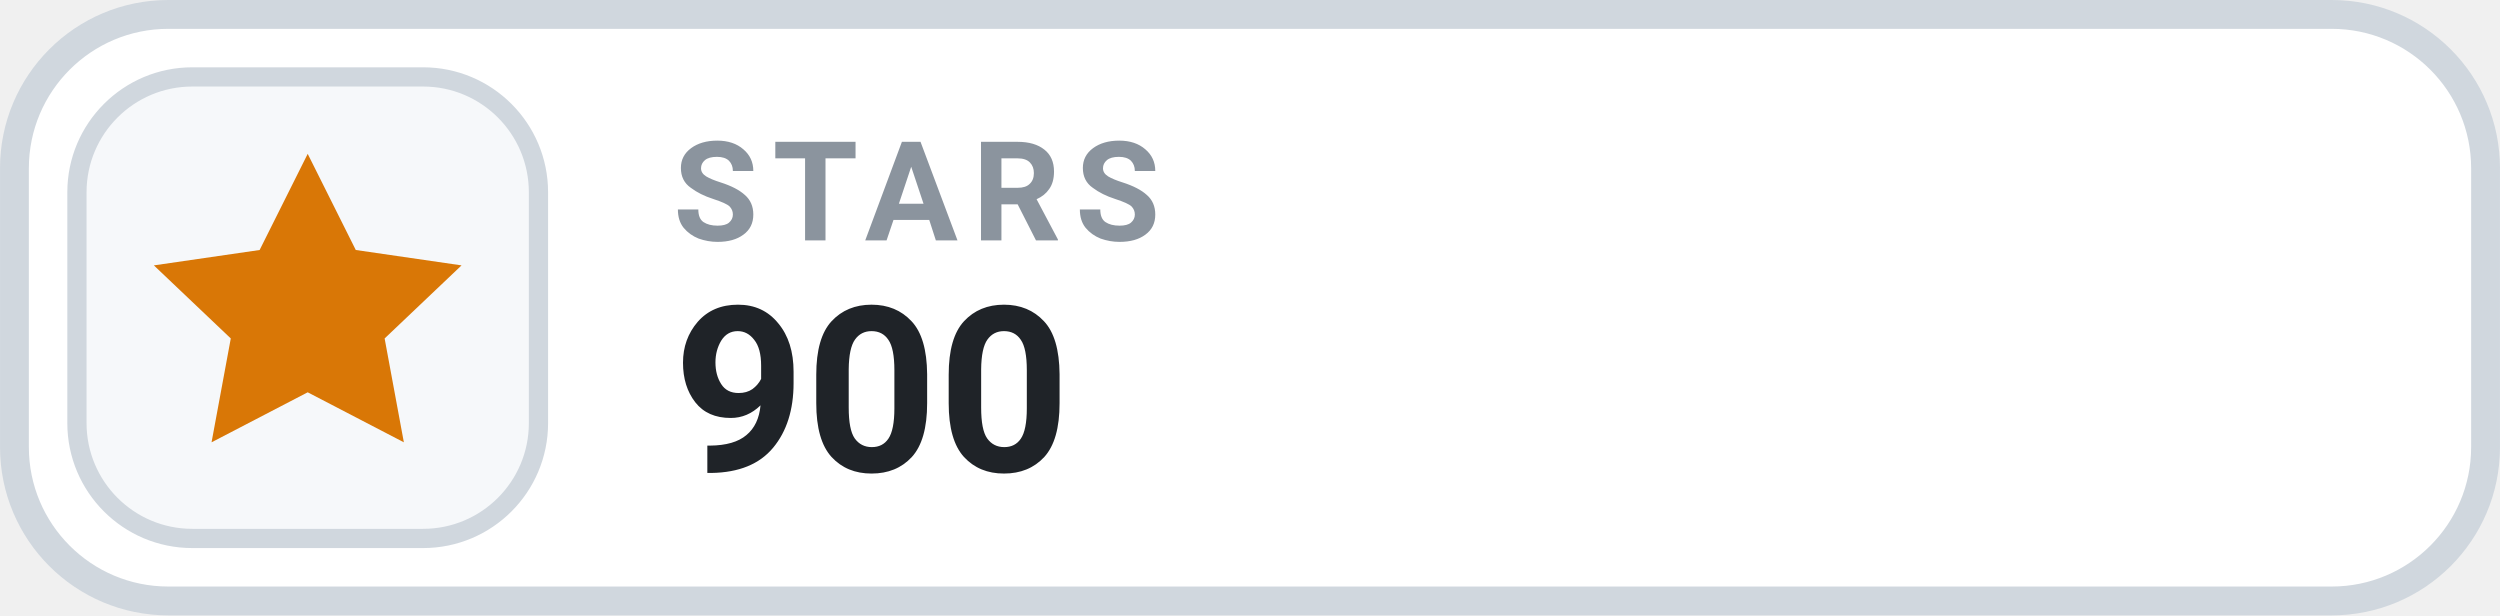
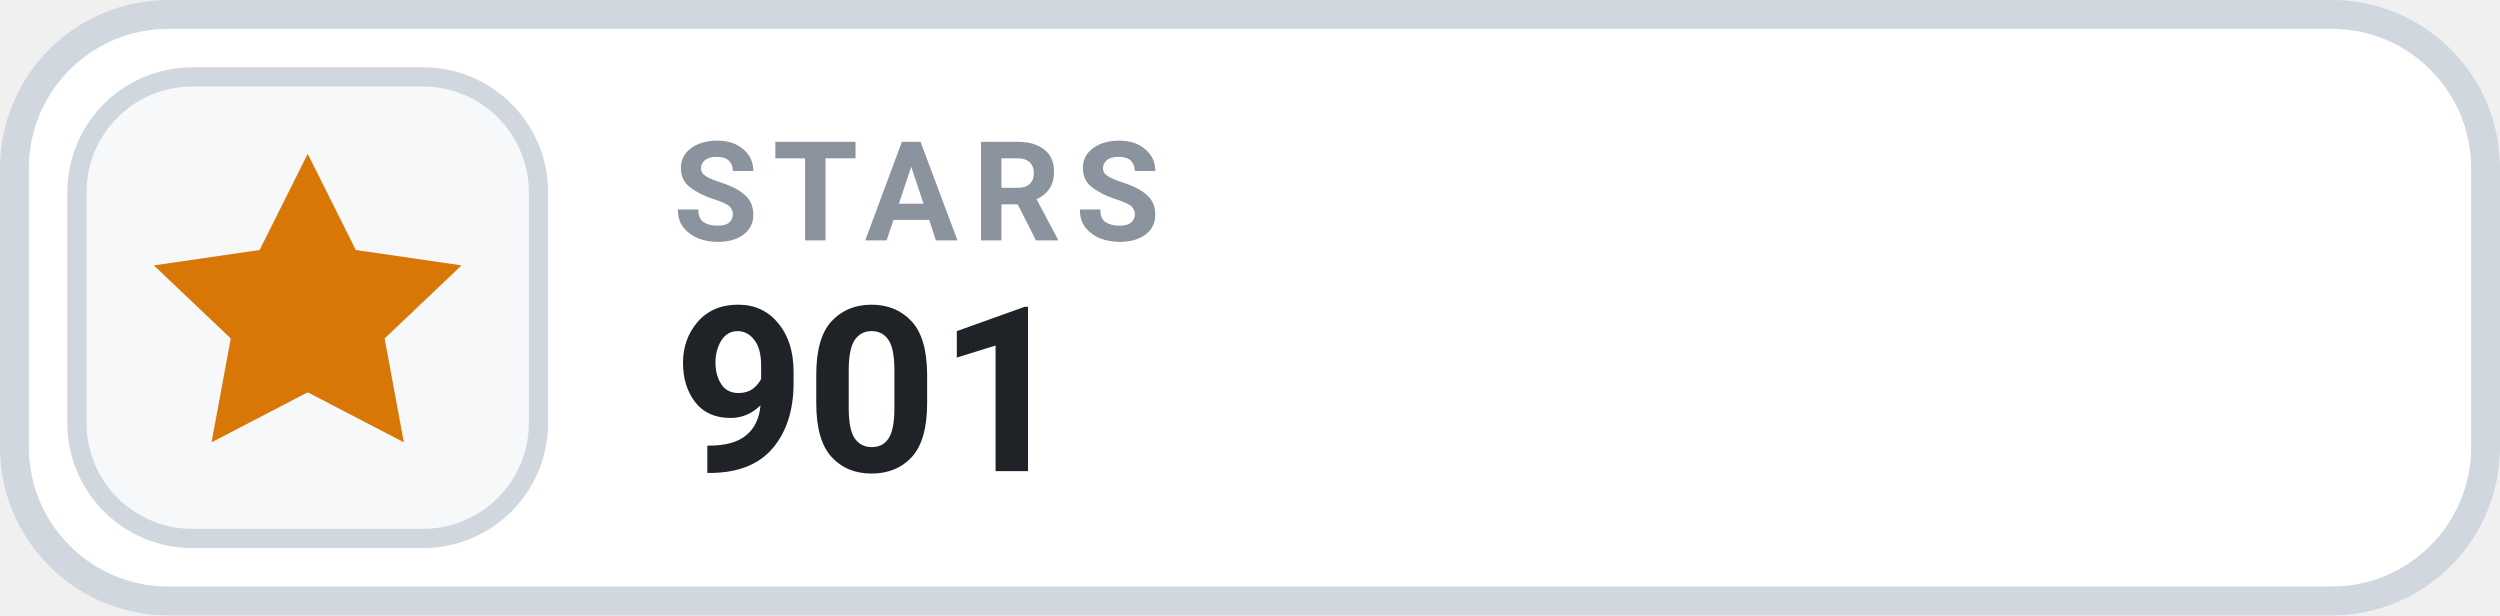
- <svg xmlns="http://www.w3.org/2000/svg" width="126" height="31.015" viewBox="0 0 130 32" role="img" aria-label="STARS 900">
+ <svg xmlns="http://www.w3.org/2000/svg" width="126" height="31.015" viewBox="0 0 130 32" role="img" aria-label="STARS 901">
  <rect x=".75" y=".75" width="128.5" height="30.5" rx="8" fill="#FFFFFF" stroke="#D0D7DE" stroke-width="1.5" />
  <rect x="4" y="4" width="24" height="24" rx="6" fill="#F6F8FA" stroke="#D0D7DE" stroke-width="1" />
  <g transform="translate(16 16)" style="color:#D97706;">
    <path d="M0 -8 l2.5 5 5.5 .8 -4 3.8 1 5.4 -5 -2.6 -5 2.6 1 -5.4 -4 -3.8 5.5 -.8 Z" fill="currentColor" />
  </g>
  <text x="35" y="12.5" fill="#8B949E" font-family="-apple-system,BlinkMacSystemFont,'Segoe UI',Roboto,Helvetica,Arial,sans-serif" font-size="7.2" font-weight="700" letter-spacing=".75">STARS</text>
-   <text x="35" y="24.5" fill="#1F2328" font-family="-apple-system,BlinkMacSystemFont,'Segoe UI',Roboto,Helvetica,Arial,sans-serif" font-size="12" font-weight="700">900</text>
+   <text x="35" y="24.5" fill="#1F2328" font-family="-apple-system,BlinkMacSystemFont,'Segoe UI',Roboto,Helvetica,Arial,sans-serif" font-size="12" font-weight="700">901</text>
</svg>
